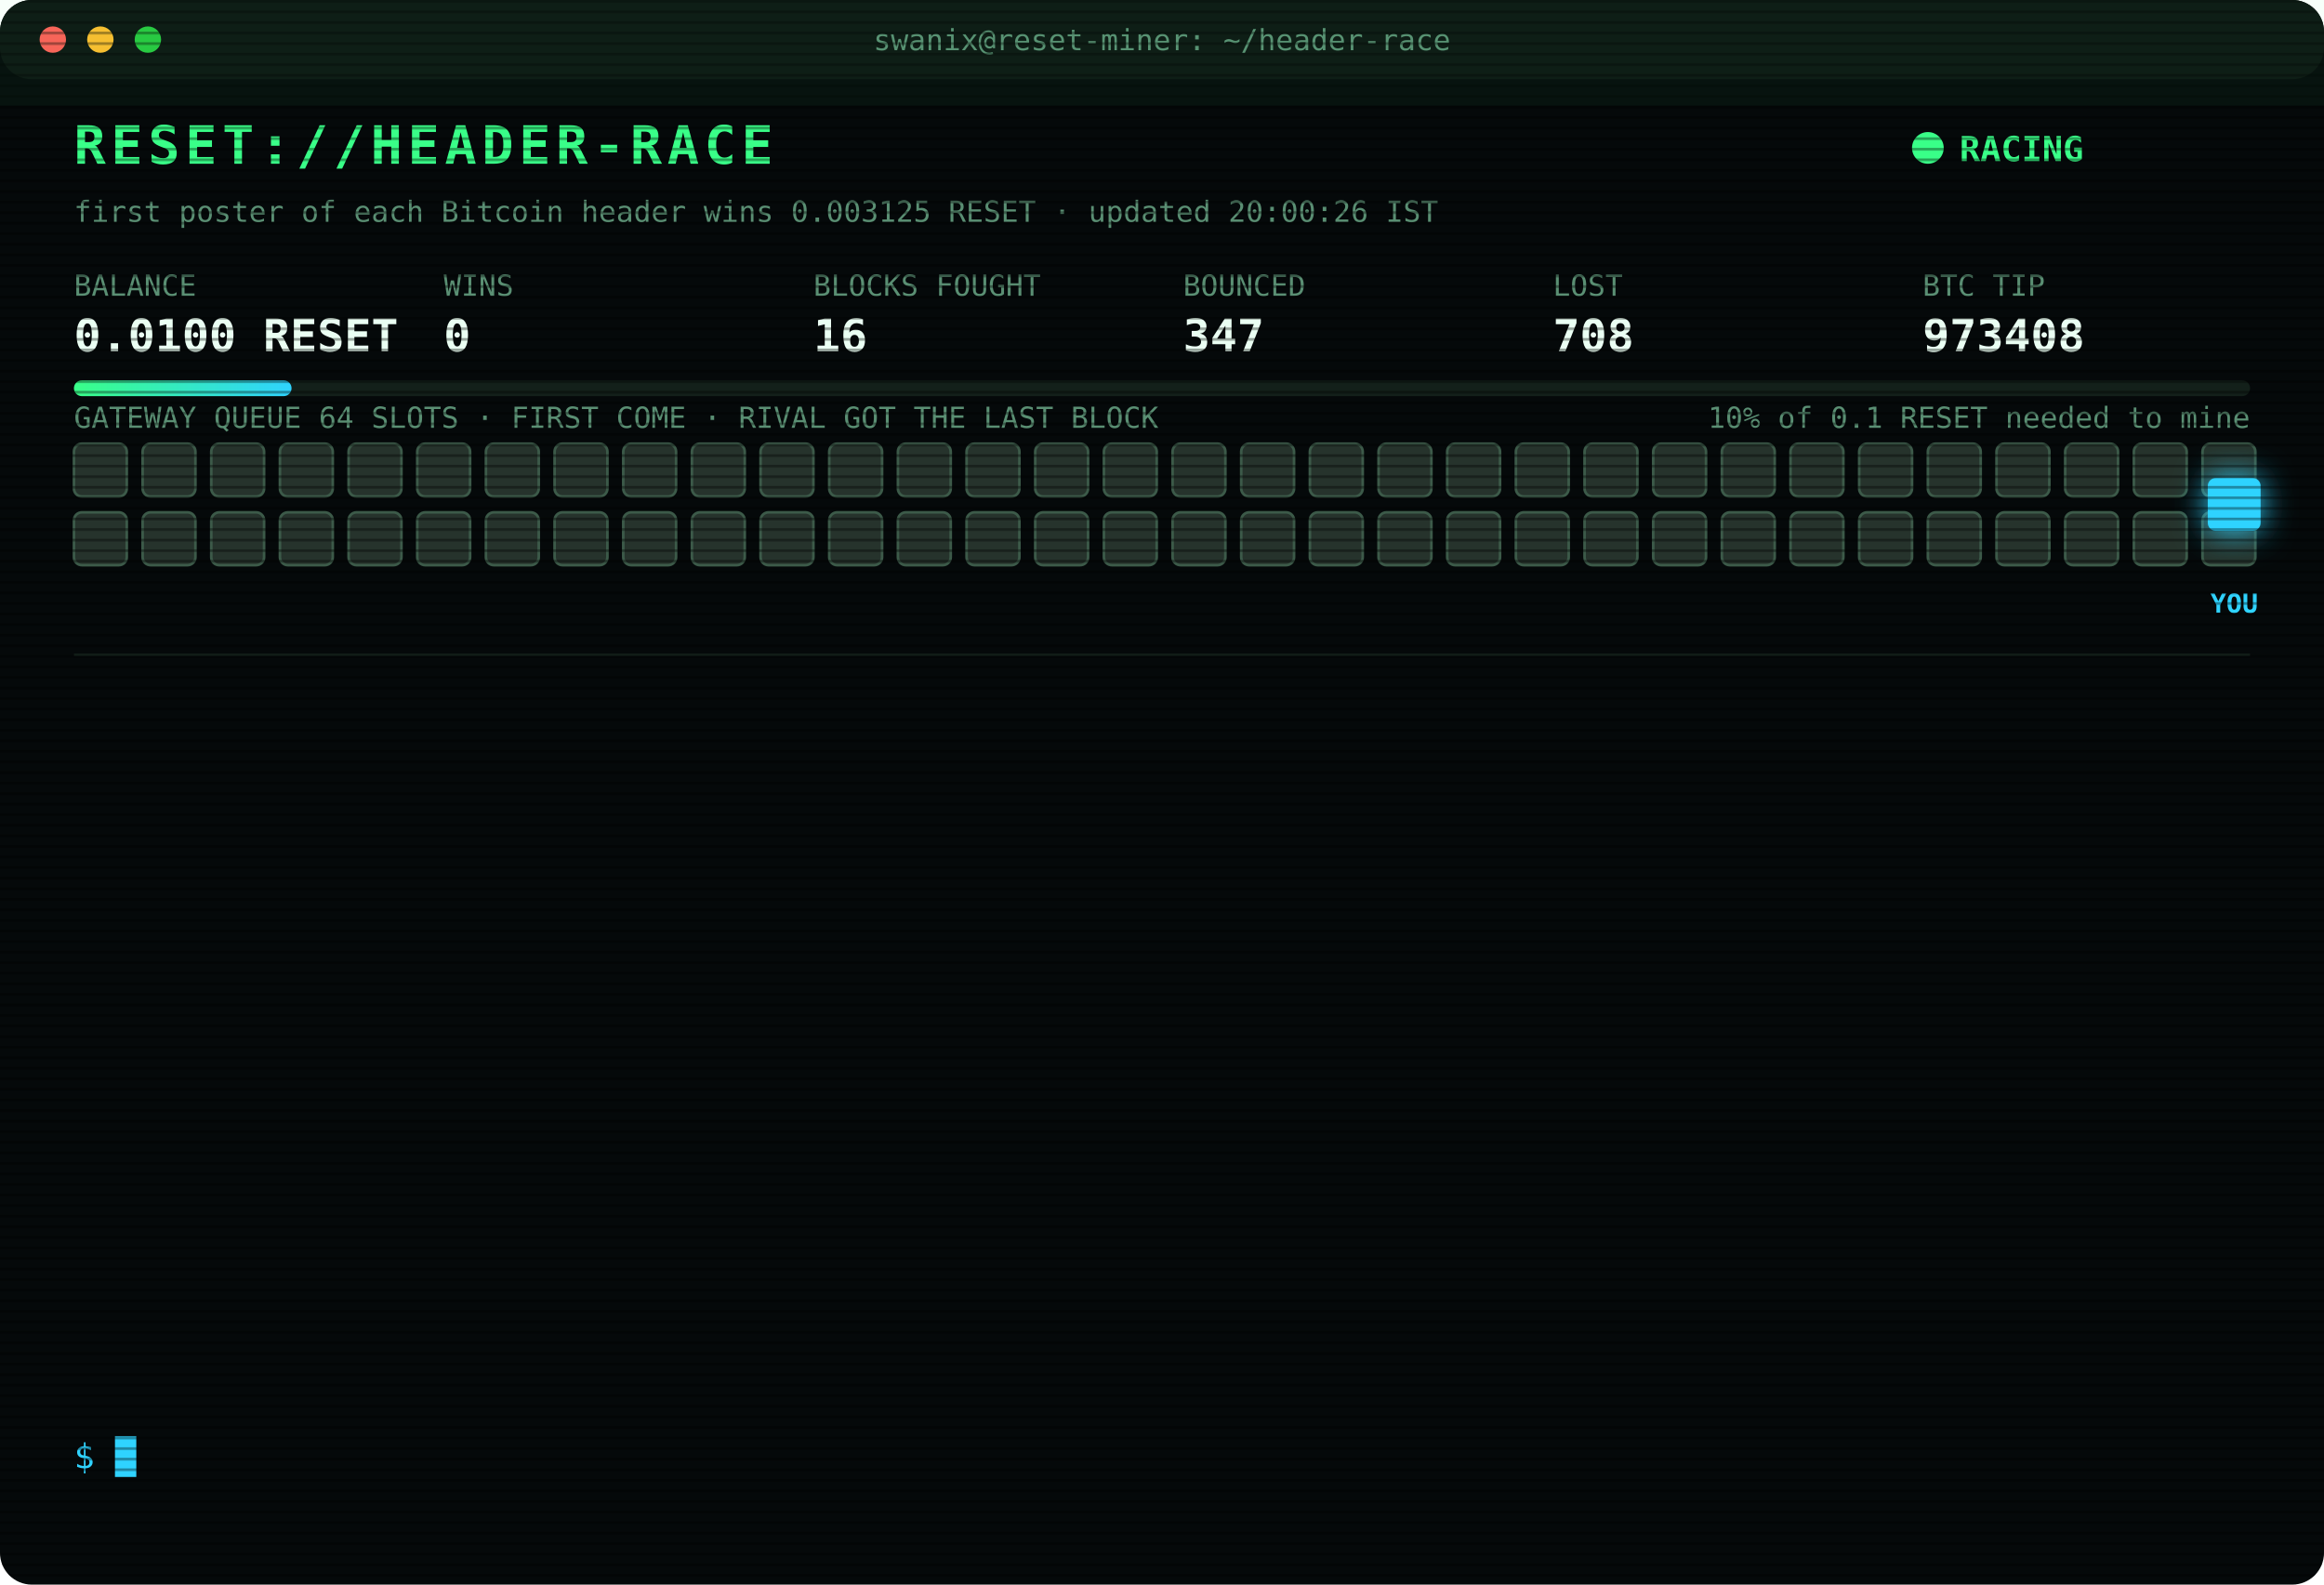
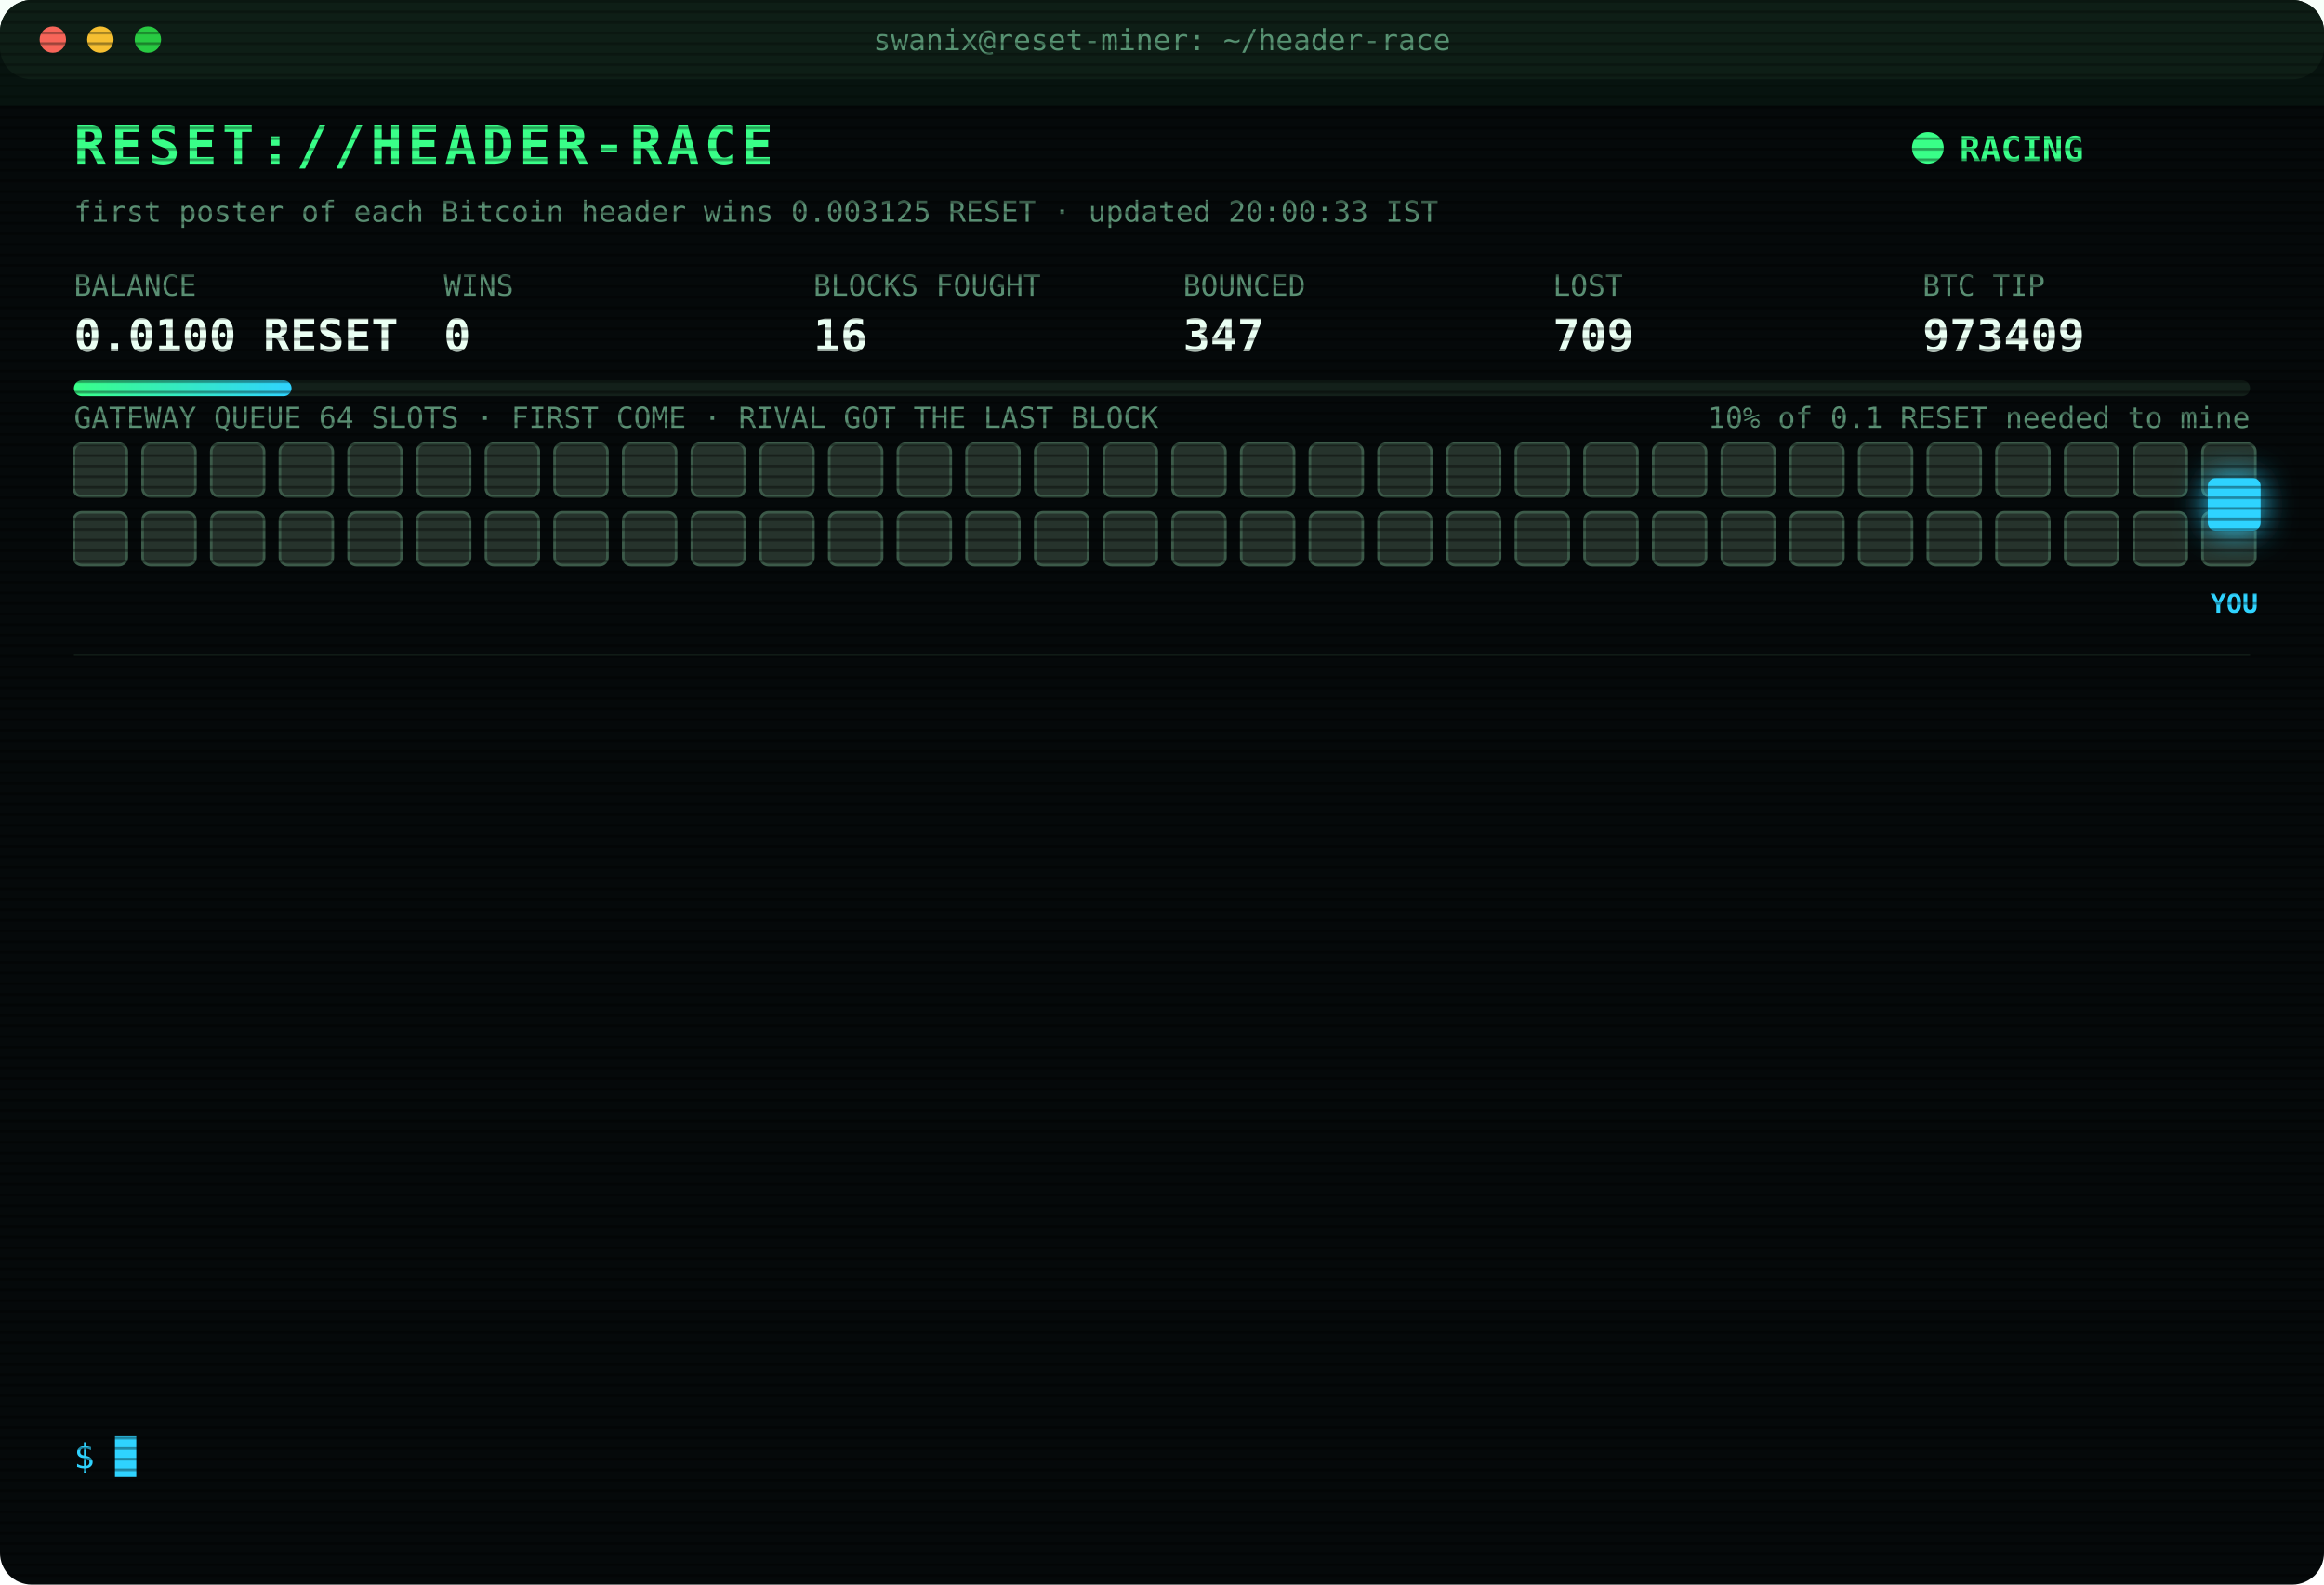
<svg xmlns="http://www.w3.org/2000/svg" width="880" height="600" viewBox="0 0 880 600" font-family="ui-monospace,SFMono-Regular,Menlo,Consolas,monospace">
  <style>
text{font-size:13px;fill:#7CFFB2}
.title{font-size:20px;font-weight:700;fill:#39FF88;letter-spacing:2px;animation:glitch 3s infinite steps(1)}
.sub{fill:#2fd3ff}.k{fill:#5a8f73;font-size:11px}.v{font-size:17px;font-weight:700;fill:#eafff3}
.ts{fill:#3f6b56}.boot{fill:#2fd3ff}.dim{fill:#5a8f73}.bad{fill:#ff4d6d}.warn{fill:#ffd23f}.mag{fill:#ff5cf0}.win{fill:#39FF88;font-weight:700}
.tag{font-size:10px;fill:#2fd3ff;font-weight:700}
.rival{fill:#26332c;stroke:#3c5a49;animation:jam 1.2s infinite alternate}
.idle{fill:#141c18;stroke:#22302a;animation:breathe 4s infinite}
.me{fill:#2fd3ff;filter:drop-shadow(0 0 6px #2fd3ff)}
.hover{animation:nudge 1.1s infinite ease-in-out}.bounce{animation:kick 1.4s infinite}
.ln{opacity:0;animation:in .4s forwards}
.cur{animation:blink 1s infinite steps(1)}
.scan{animation:scan 6s infinite linear}
.led{animation:blink 1.4s infinite}
@keyframes in{from{opacity:0;transform:translateX(-6px)}to{opacity:1;transform:none}}
@keyframes blink{50%{opacity:0}}
@keyframes jam{to{fill:#33463b}}
@keyframes breathe{50%{opacity:.4}}
@keyframes nudge{50%{transform:translateX(-10px)}}
@keyframes kick{0%,100%{transform:none}30%{transform:translateX(-14px)}55%{transform:translateX(10px) translateY(-6px)}}
@keyframes glitch{0%,92%{transform:none}93%{transform:translateX(2px);fill:#ff4d6d}95%{transform:translateX(-2px);fill:#2fd3ff}97%{transform:none}}
@keyframes scan{from{transform:translateY(-40px)}to{transform:translateY(600px)}}
</style>
  <defs>
    <pattern id="sl" width="4" height="4" patternUnits="userSpaceOnUse">
      <rect width="4" height="1" fill="#000" opacity=".35" />
    </pattern>
    <linearGradient id="bar">
      <stop offset="0" stop-color="#39FF88" />
      <stop offset="1" stop-color="#2fd3ff" />
    </linearGradient>
  </defs>
  <rect width="880" height="600" rx="12" fill="#05090a" />
  <rect width="880" height="30" rx="12" fill="#0d1512" />
  <circle cx="20" cy="15" r="5" fill="#ff5f57" />
  <circle cx="38" cy="15" r="5" fill="#febc2e" />
  <circle cx="56" cy="15" r="5" fill="#28c840" />
  <text x="440" y="19" text-anchor="middle" class="k">swanix@reset-miner: ~/header-race</text>
  <text x="28" y="62" class="title">RESET://HEADER-RACE</text>
  <circle class="led" cx="730" cy="56" r="6" fill="#39FF88" />
  <text x="742" y="61" class="win">RACING</text>
-   <text x="28" y="84" class="k">first poster of each Bitcoin header wins 0.003125 RESET · updated 20:00:26 IST</text>
+   <text x="28" y="84" class="k">first poster of each Bitcoin header wins 0.003125 RESET · updated 20:00:33 IST</text>
  <text x="28" y="112" class="k">BALANCE</text>
  <text x="28" y="133" class="v">0.0100 RESET</text>
  <text x="168" y="112" class="k">WINS</text>
  <text x="168" y="133" class="v">0</text>
  <text x="308" y="112" class="k">BLOCKS FOUGHT</text>
  <text x="308" y="133" class="v">16</text>
  <text x="448" y="112" class="k">BOUNCED</text>
  <text x="448" y="133" class="v">347</text>
  <text x="588" y="112" class="k">LOST</text>
-   <text x="588" y="133" class="v">708</text>
+   <text x="588" y="133" class="v">709</text>
  <text x="728" y="112" class="k">BTC TIP</text>
-   <text x="728" y="133" class="v">973408</text>
+   <text x="728" y="133" class="v">973409</text>
  <rect x="28" y="144" width="824" height="6" rx="3" fill="#13201a" />
  <rect x="28" y="144" width="82.4" height="6" rx="3" fill="url(#bar)" />
  <text x="852" y="162" text-anchor="end" class="k">10% of 0.1 RESET needed to mine</text>
  <text x="28" y="162" class="k">GATEWAY QUEUE 64 SLOTS · FIRST COME · RIVAL GOT THE LAST BLOCK</text>
  <rect class="rival" x="28" y="168" width="20" height="20" rx="3" style="animation-delay:0.00s" />
  <rect class="rival" x="54" y="168" width="20" height="20" rx="3" style="animation-delay:0.05s" />
  <rect class="rival" x="80" y="168" width="20" height="20" rx="3" style="animation-delay:0.10s" />
  <rect class="rival" x="106" y="168" width="20" height="20" rx="3" style="animation-delay:0.15s" />
  <rect class="rival" x="132" y="168" width="20" height="20" rx="3" style="animation-delay:0.20s" />
  <rect class="rival" x="158" y="168" width="20" height="20" rx="3" style="animation-delay:0.25s" />
  <rect class="rival" x="184" y="168" width="20" height="20" rx="3" style="animation-delay:0.30s" />
  <rect class="rival" x="210" y="168" width="20" height="20" rx="3" style="animation-delay:0.35s" />
  <rect class="rival" x="236" y="168" width="20" height="20" rx="3" style="animation-delay:0.40s" />
  <rect class="rival" x="262" y="168" width="20" height="20" rx="3" style="animation-delay:0.45s" />
  <rect class="rival" x="288" y="168" width="20" height="20" rx="3" style="animation-delay:0.50s" />
  <rect class="rival" x="314" y="168" width="20" height="20" rx="3" style="animation-delay:0.55s" />
  <rect class="rival" x="340" y="168" width="20" height="20" rx="3" style="animation-delay:0.60s" />
  <rect class="rival" x="366" y="168" width="20" height="20" rx="3" style="animation-delay:0.65s" />
  <rect class="rival" x="392" y="168" width="20" height="20" rx="3" style="animation-delay:0.70s" />
  <rect class="rival" x="418" y="168" width="20" height="20" rx="3" style="animation-delay:0.75s" />
  <rect class="rival" x="444" y="168" width="20" height="20" rx="3" style="animation-delay:0.80s" />
  <rect class="rival" x="470" y="168" width="20" height="20" rx="3" style="animation-delay:0.85s" />
  <rect class="rival" x="496" y="168" width="20" height="20" rx="3" style="animation-delay:0.90s" />
  <rect class="rival" x="522" y="168" width="20" height="20" rx="3" style="animation-delay:0.95s" />
  <rect class="rival" x="548" y="168" width="20" height="20" rx="3" style="animation-delay:1.00s" />
  <rect class="rival" x="574" y="168" width="20" height="20" rx="3" style="animation-delay:1.05s" />
  <rect class="rival" x="600" y="168" width="20" height="20" rx="3" style="animation-delay:1.10s" />
  <rect class="rival" x="626" y="168" width="20" height="20" rx="3" style="animation-delay:1.15s" />
  <rect class="rival" x="652" y="168" width="20" height="20" rx="3" style="animation-delay:1.20s" />
  <rect class="rival" x="678" y="168" width="20" height="20" rx="3" style="animation-delay:1.25s" />
  <rect class="rival" x="704" y="168" width="20" height="20" rx="3" style="animation-delay:1.30s" />
  <rect class="rival" x="730" y="168" width="20" height="20" rx="3" style="animation-delay:1.35s" />
  <rect class="rival" x="756" y="168" width="20" height="20" rx="3" style="animation-delay:1.40s" />
  <rect class="rival" x="782" y="168" width="20" height="20" rx="3" style="animation-delay:1.45s" />
  <rect class="rival" x="808" y="168" width="20" height="20" rx="3" style="animation-delay:1.50s" />
  <rect class="rival" x="834" y="168" width="20" height="20" rx="3" style="animation-delay:1.55s" />
  <rect class="rival" x="28" y="194" width="20" height="20" rx="3" style="animation-delay:1.60s" />
  <rect class="rival" x="54" y="194" width="20" height="20" rx="3" style="animation-delay:1.65s" />
  <rect class="rival" x="80" y="194" width="20" height="20" rx="3" style="animation-delay:1.70s" />
  <rect class="rival" x="106" y="194" width="20" height="20" rx="3" style="animation-delay:1.75s" />
  <rect class="rival" x="132" y="194" width="20" height="20" rx="3" style="animation-delay:1.80s" />
  <rect class="rival" x="158" y="194" width="20" height="20" rx="3" style="animation-delay:1.85s" />
  <rect class="rival" x="184" y="194" width="20" height="20" rx="3" style="animation-delay:1.90s" />
  <rect class="rival" x="210" y="194" width="20" height="20" rx="3" style="animation-delay:1.95s" />
  <rect class="rival" x="236" y="194" width="20" height="20" rx="3" style="animation-delay:2.00s" />
  <rect class="rival" x="262" y="194" width="20" height="20" rx="3" style="animation-delay:2.05s" />
  <rect class="rival" x="288" y="194" width="20" height="20" rx="3" style="animation-delay:2.10s" />
  <rect class="rival" x="314" y="194" width="20" height="20" rx="3" style="animation-delay:2.15s" />
  <rect class="rival" x="340" y="194" width="20" height="20" rx="3" style="animation-delay:2.20s" />
  <rect class="rival" x="366" y="194" width="20" height="20" rx="3" style="animation-delay:2.25s" />
  <rect class="rival" x="392" y="194" width="20" height="20" rx="3" style="animation-delay:2.30s" />
  <rect class="rival" x="418" y="194" width="20" height="20" rx="3" style="animation-delay:2.35s" />
  <rect class="rival" x="444" y="194" width="20" height="20" rx="3" style="animation-delay:2.40s" />
  <rect class="rival" x="470" y="194" width="20" height="20" rx="3" style="animation-delay:2.45s" />
  <rect class="rival" x="496" y="194" width="20" height="20" rx="3" style="animation-delay:2.50s" />
  <rect class="rival" x="522" y="194" width="20" height="20" rx="3" style="animation-delay:2.55s" />
  <rect class="rival" x="548" y="194" width="20" height="20" rx="3" style="animation-delay:2.60s" />
  <rect class="rival" x="574" y="194" width="20" height="20" rx="3" style="animation-delay:2.65s" />
  <rect class="rival" x="600" y="194" width="20" height="20" rx="3" style="animation-delay:2.70s" />
  <rect class="rival" x="626" y="194" width="20" height="20" rx="3" style="animation-delay:2.75s" />
  <rect class="rival" x="652" y="194" width="20" height="20" rx="3" style="animation-delay:2.80s" />
  <rect class="rival" x="678" y="194" width="20" height="20" rx="3" style="animation-delay:2.85s" />
  <rect class="rival" x="704" y="194" width="20" height="20" rx="3" style="animation-delay:2.90s" />
  <rect class="rival" x="730" y="194" width="20" height="20" rx="3" style="animation-delay:2.95s" />
  <rect class="rival" x="756" y="194" width="20" height="20" rx="3" style="animation-delay:3.00s" />
  <rect class="rival" x="782" y="194" width="20" height="20" rx="3" style="animation-delay:3.05s" />
  <rect class="rival" x="808" y="194" width="20" height="20" rx="3" style="animation-delay:3.10s" />
  <rect class="rival" x="834" y="194" width="20" height="20" rx="3" style="animation-delay:3.15s" />
  <g class="hover">
    <rect class="me" x="836" y="181" width="20" height="20" rx="3" />
    <text class="tag" x="846" y="232" text-anchor="middle">YOU</text>
  </g>
  <line x1="28" x2="852" y1="248" y2="248" stroke="#13201a" />
  <g class="ln" style="animation-delay:0.40s">
-     <text x="28" y="270" class="ts">17:51:04</text>
-     <text x="104" y="270" class="bad">[LOST] #973394 taken by a rival miner</text>
+     <text x="28" y="270" class="ts">17:55:39</text>
+     <text x="104" y="270" class="bad">[LOST] #973395 taken by a rival miner</text>
  </g>
  <g class="ln" style="animation-delay:0.65s">
-     <text x="28" y="292" class="ts">17:55:39</text>
-     <text x="104" y="292" class="bad">[LOST] #973395 taken by a rival miner</text>
+     <text x="28" y="292" class="ts">17:57:12</text>
+     <text x="104" y="292" class="bad">[LOST] #973396 taken by a rival miner</text>
  </g>
  <g class="ln" style="animation-delay:0.90s">
-     <text x="28" y="314" class="ts">17:57:12</text>
-     <text x="104" y="314" class="bad">[LOST] #973396 taken by a rival miner</text>
+     <text x="28" y="314" class="ts">18:01:33</text>
+     <text x="104" y="314" class="bad">[LOST] #973397 taken by a rival miner</text>
  </g>
  <g class="ln" style="animation-delay:1.15s">
-     <text x="28" y="336" class="ts">18:01:33</text>
-     <text x="104" y="336" class="bad">[LOST] #973397 taken by a rival miner</text>
+     <text x="28" y="336" class="ts">18:03:36</text>
+     <text x="104" y="336" class="bad">[LOST] #973398 taken by a rival miner</text>
  </g>
  <g class="ln" style="animation-delay:1.40s">
-     <text x="28" y="358" class="ts">18:03:36</text>
-     <text x="104" y="358" class="bad">[LOST] #973398 taken by a rival miner</text>
+     <text x="28" y="358" class="ts">18:12:40</text>
+     <text x="104" y="358" class="bad">[LOST] #973399 taken by a rival miner</text>
  </g>
  <g class="ln" style="animation-delay:1.65s">
-     <text x="28" y="380" class="ts">18:12:40</text>
-     <text x="104" y="380" class="bad">[LOST] #973399 taken by a rival miner</text>
+     <text x="28" y="380" class="ts">18:16:29</text>
+     <text x="104" y="380" class="bad">[LOST] #973400 taken by a rival miner</text>
  </g>
  <g class="ln" style="animation-delay:1.90s">
-     <text x="28" y="402" class="ts">18:16:29</text>
-     <text x="104" y="402" class="bad">[LOST] #973400 taken by a rival miner</text>
+     <text x="28" y="402" class="ts">18:57:16</text>
+     <text x="104" y="402" class="bad">[LOST] #973401 taken by a rival miner</text>
  </g>
  <g class="ln" style="animation-delay:2.15s">
-     <text x="28" y="424" class="ts">18:57:16</text>
-     <text x="104" y="424" class="bad">[LOST] #973401 taken by a rival miner</text>
+     <text x="28" y="424" class="ts">18:59:42</text>
+     <text x="104" y="424" class="bad">[LOST] #973402 taken by a rival miner</text>
  </g>
  <g class="ln" style="animation-delay:2.40s">
-     <text x="28" y="446" class="ts">18:59:42</text>
-     <text x="104" y="446" class="bad">[LOST] #973402 taken by a rival miner</text>
+     <text x="28" y="446" class="ts">19:03:29</text>
+     <text x="104" y="446" class="bad">[LOST] #973403 taken by a rival miner</text>
  </g>
  <g class="ln" style="animation-delay:2.65s">
-     <text x="28" y="468" class="ts">19:03:29</text>
-     <text x="104" y="468" class="bad">[LOST] #973403 taken by a rival miner</text>
+     <text x="28" y="468" class="ts">19:11:37</text>
+     <text x="104" y="468" class="bad">[LOST] #973404 taken by a rival miner</text>
  </g>
  <g class="ln" style="animation-delay:2.90s">
-     <text x="28" y="490" class="ts">19:11:37</text>
-     <text x="104" y="490" class="bad">[LOST] #973404 taken by a rival miner</text>
+     <text x="28" y="490" class="ts">19:18:07</text>
+     <text x="104" y="490" class="bad">[LOST] #973405 taken by a rival miner</text>
  </g>
  <g class="ln" style="animation-delay:3.15s">
-     <text x="28" y="512" class="ts">19:18:07</text>
-     <text x="104" y="512" class="bad">[LOST] #973405 taken by a rival miner</text>
+     <text x="28" y="512" class="ts">19:56:00</text>
+     <text x="104" y="512" class="bad">[LOST] #973408 taken by a rival miner</text>
  </g>
  <g class="ln" style="animation-delay:3.40s">
-     <text x="28" y="534" class="ts">19:56:00</text>
-     <text x="104" y="534" class="bad">[LOST] #973408 taken by a rival miner</text>
+     <text x="28" y="534" class="ts">20:00:33</text>
+     <text x="104" y="534" class="bad">[LOST] #973409 taken by a rival miner</text>
  </g>
  <text x="28" y="556" class="sub">$ <tspan class="cur">█</tspan>
  </text>
  <rect width="880" height="600" rx="12" fill="url(#sl)" pointer-events="none" />
  <rect class="scan" width="880" height="40" fill="#39FF88" opacity=".04" />
</svg>
